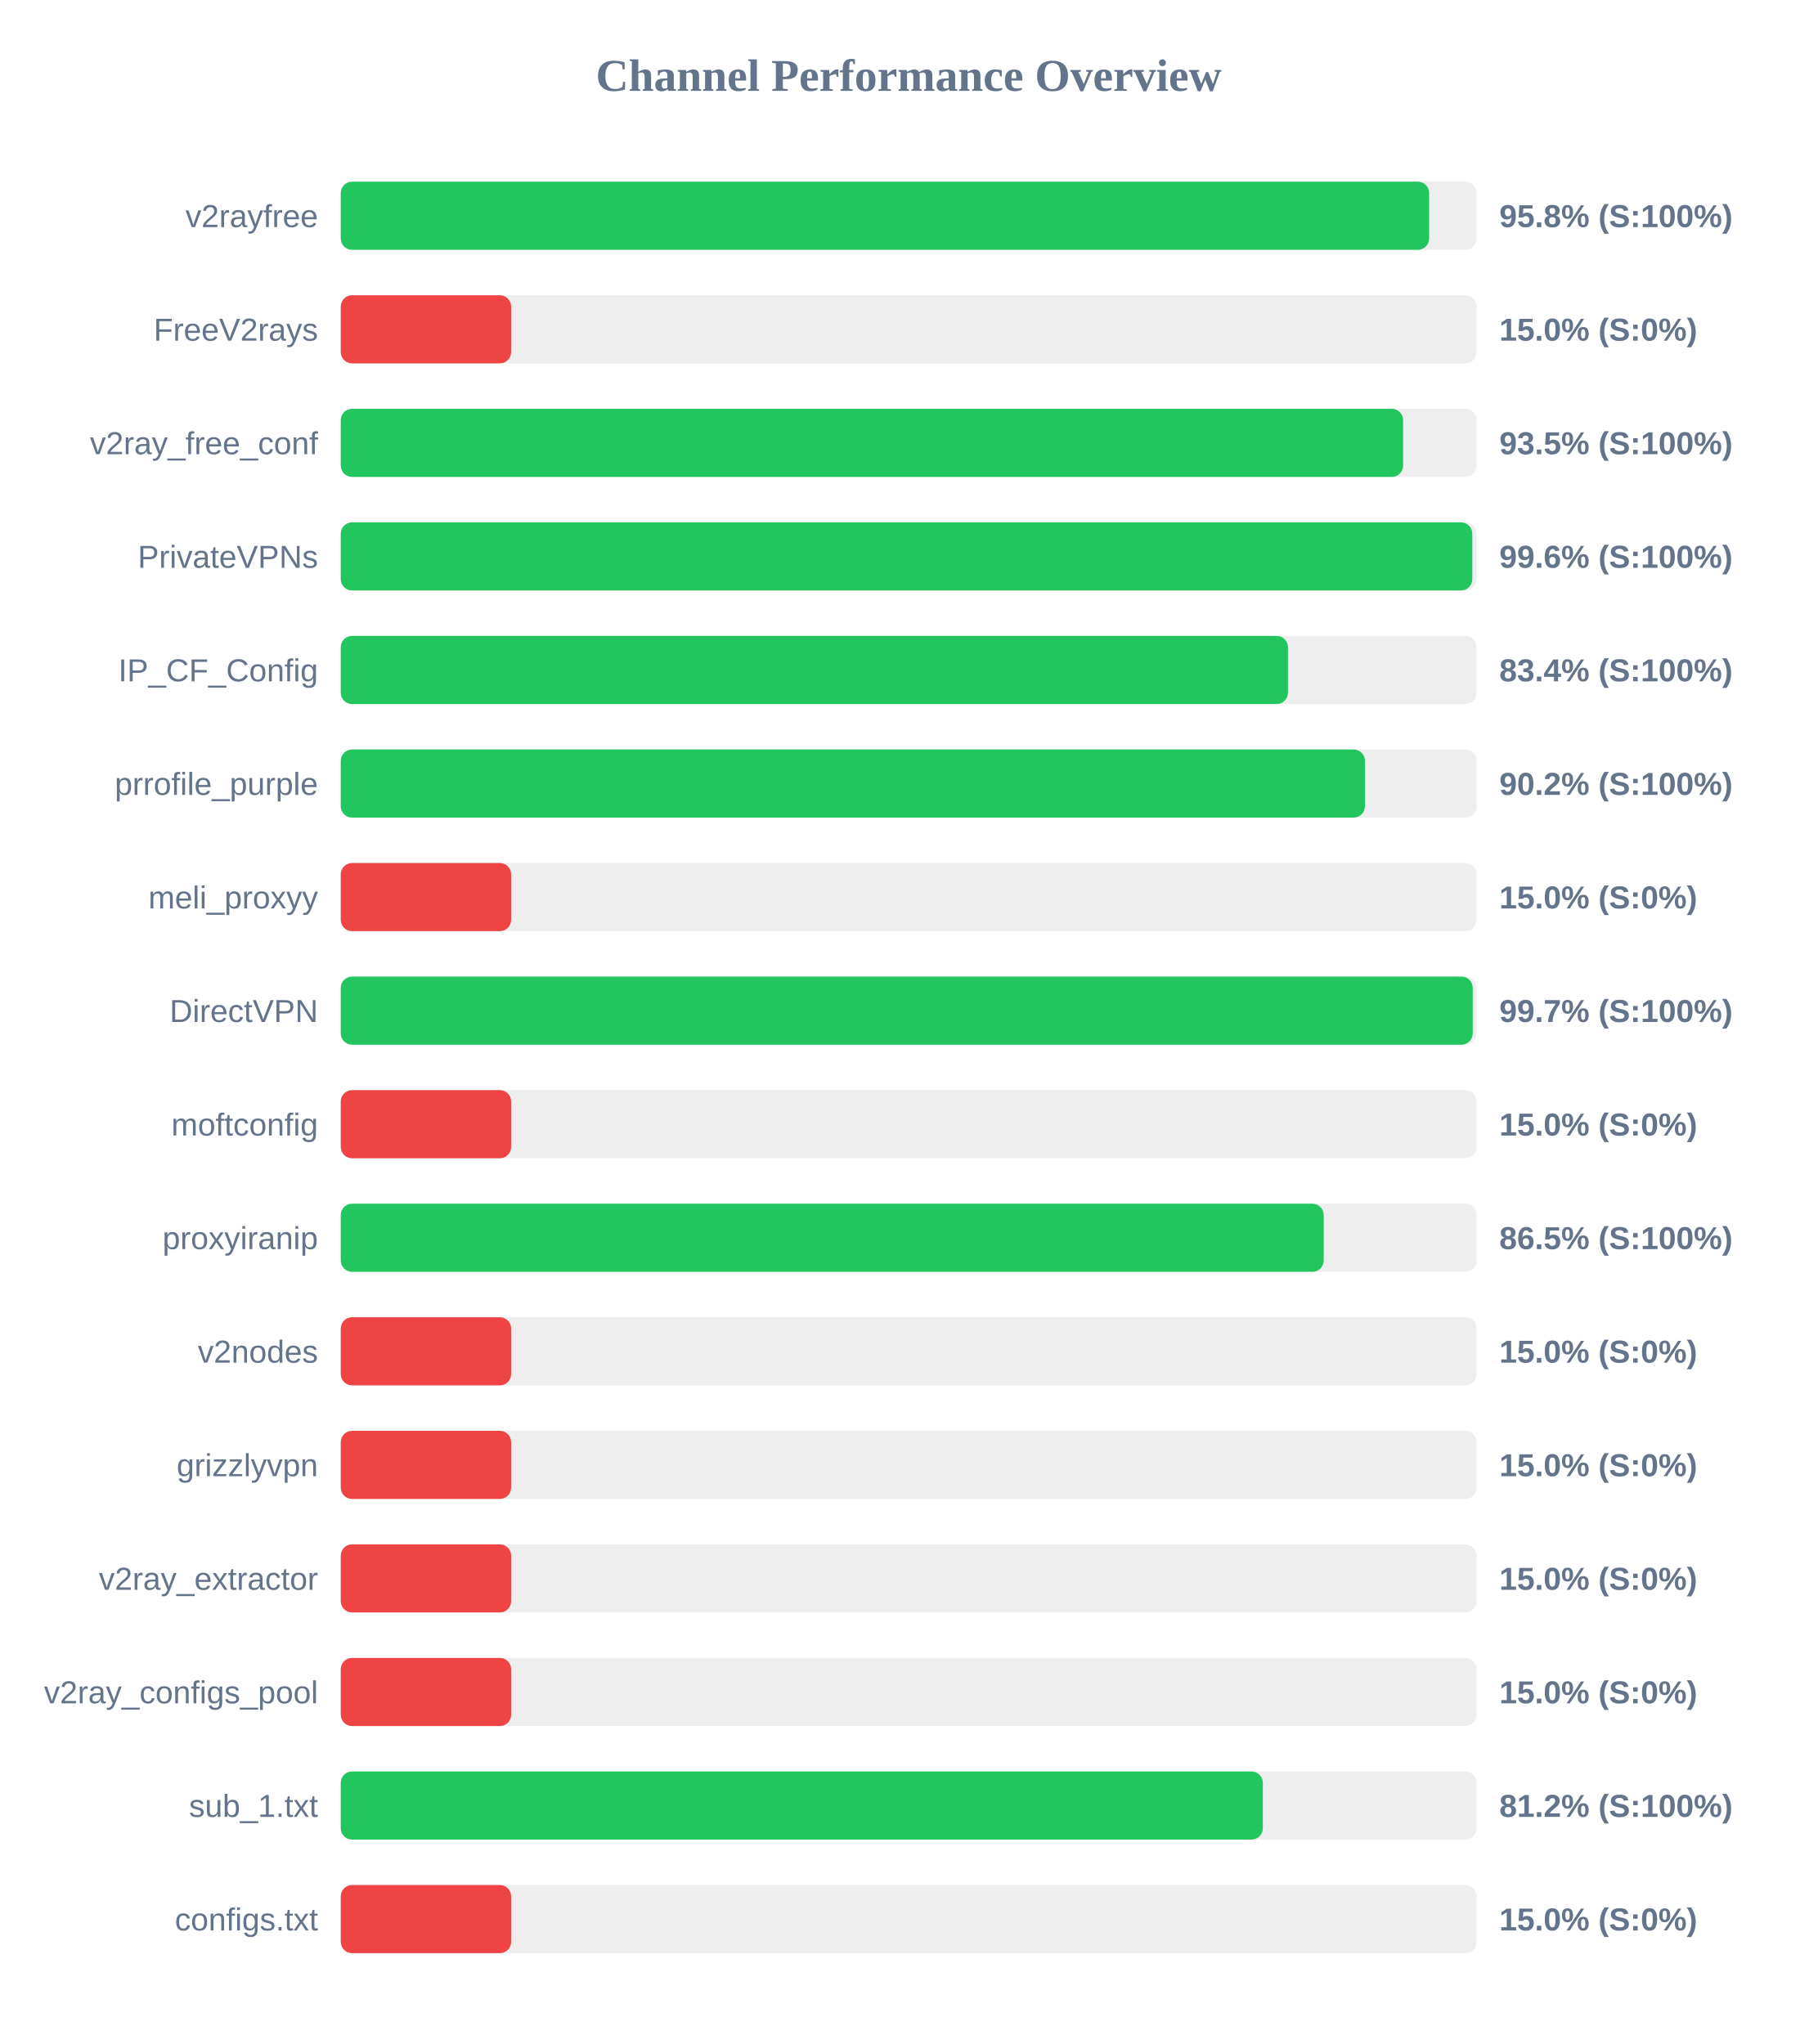
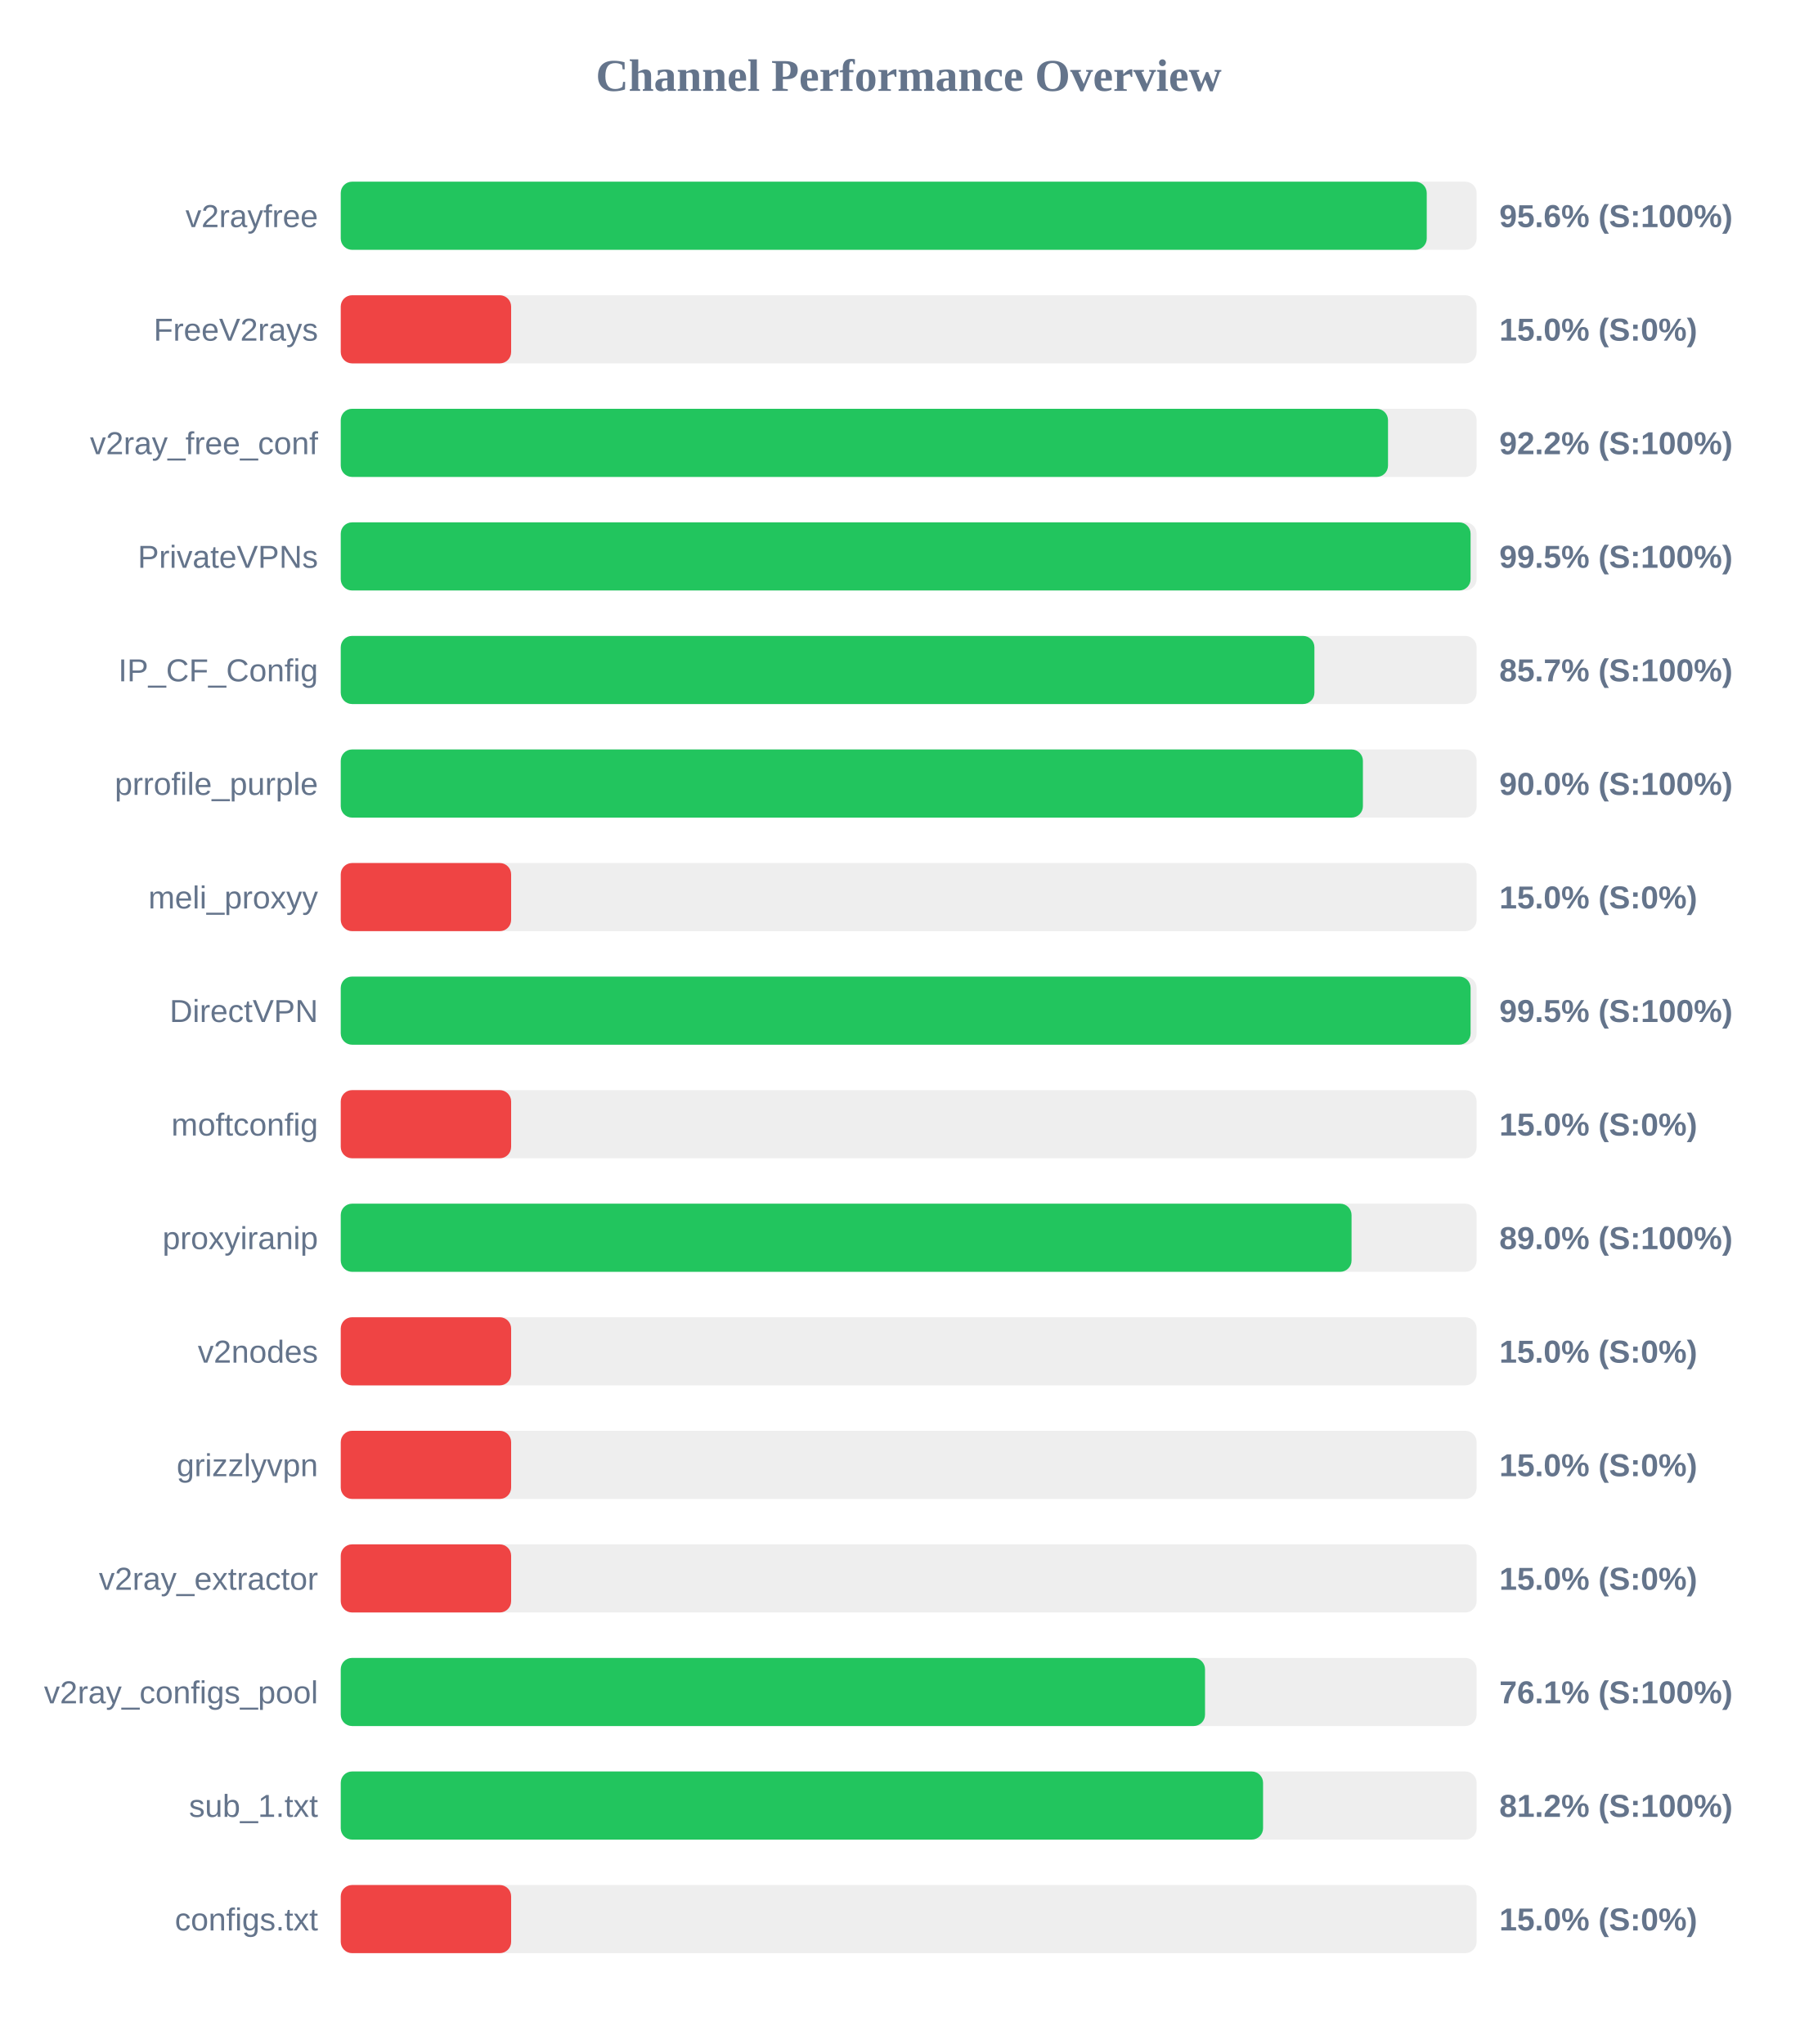
<svg xmlns="http://www.w3.org/2000/svg" width="800" height="900" version="1.1">
  <style>
        .row { font: 14px Arial; fill: #64748b; }
        .score { font: bold 14px Arial; fill: #64748b; }
    </style>
  <text x="400" y="40" text-anchor="middle" font-size="20px" font-weight="bold" fill="#64748b">Channel Performance Overview</text>
  <rect x="150" y="80" width="500" height="30" fill="#eee" rx="5" />
-   <rect x="150" y="80" width="479.1" height="30" fill="#22c55e" rx="5" />
+   <rect x="150" y="80" width="478.05" height="30" fill="#22c55e" rx="5" />
  <text x="140" y="100" text-anchor="end" class="row">v2rayfree</text>
-   <text x="660" y="100" text-anchor="start" class="score">95.8% (S:100%)</text>
+   <text x="660" y="100" text-anchor="start" class="score">95.6% (S:100%)</text>
  <rect x="150" y="130" width="500" height="30" fill="#eee" rx="5" />
  <rect x="150" y="130" width="75.0" height="30" fill="#ef4444" rx="5" />
  <text x="140" y="150" text-anchor="end" class="row">FreeV2rays</text>
  <text x="660" y="150" text-anchor="start" class="score">15.0% (S:0%)</text>
  <rect x="150" y="180" width="500" height="30" fill="#eee" rx="5" />
-   <rect x="150" y="180" width="467.65" height="30" fill="#22c55e" rx="5" />
+   <rect x="150" y="180" width="461.0" height="30" fill="#22c55e" rx="5" />
  <text x="140" y="200" text-anchor="end" class="row">v2ray_free_conf</text>
-   <text x="660" y="200" text-anchor="start" class="score">93.5% (S:100%)</text>
+   <text x="660" y="200" text-anchor="start" class="score">92.2% (S:100%)</text>
  <rect x="150" y="230" width="500" height="30" fill="#eee" rx="5" />
-   <rect x="150" y="230" width="498.1" height="30" fill="#22c55e" rx="5" />
+   <rect x="150" y="230" width="497.35" height="30" fill="#22c55e" rx="5" />
  <text x="140" y="250" text-anchor="end" class="row">PrivateVPNs</text>
-   <text x="660" y="250" text-anchor="start" class="score">99.6% (S:100%)</text>
+   <text x="660" y="250" text-anchor="start" class="score">99.5% (S:100%)</text>
  <rect x="150" y="280" width="500" height="30" fill="#eee" rx="5" />
-   <rect x="150" y="280" width="416.95" height="30" fill="#22c55e" rx="5" />
+   <rect x="150" y="280" width="428.6" height="30" fill="#22c55e" rx="5" />
  <text x="140" y="300" text-anchor="end" class="row">IP_CF_Config</text>
-   <text x="660" y="300" text-anchor="start" class="score">83.4% (S:100%)</text>
+   <text x="660" y="300" text-anchor="start" class="score">85.7% (S:100%)</text>
  <rect x="150" y="330" width="500" height="30" fill="#eee" rx="5" />
-   <rect x="150" y="330" width="450.85" height="30" fill="#22c55e" rx="5" />
+   <rect x="150" y="330" width="449.95" height="30" fill="#22c55e" rx="5" />
  <text x="140" y="350" text-anchor="end" class="row">prrofile_purple</text>
-   <text x="660" y="350" text-anchor="start" class="score">90.2% (S:100%)</text>
+   <text x="660" y="350" text-anchor="start" class="score">90.0% (S:100%)</text>
  <rect x="150" y="380" width="500" height="30" fill="#eee" rx="5" />
  <rect x="150" y="380" width="75.0" height="30" fill="#ef4444" rx="5" />
  <text x="140" y="400" text-anchor="end" class="row">meli_proxyy</text>
  <text x="660" y="400" text-anchor="start" class="score">15.0% (S:0%)</text>
  <rect x="150" y="430" width="500" height="30" fill="#eee" rx="5" />
-   <rect x="150" y="430" width="498.3" height="30" fill="#22c55e" rx="5" />
+   <rect x="150" y="430" width="497.35" height="30" fill="#22c55e" rx="5" />
  <text x="140" y="450" text-anchor="end" class="row">DirectVPN</text>
-   <text x="660" y="450" text-anchor="start" class="score">99.7% (S:100%)</text>
+   <text x="660" y="450" text-anchor="start" class="score">99.5% (S:100%)</text>
  <rect x="150" y="480" width="500" height="30" fill="#eee" rx="5" />
  <rect x="150" y="480" width="75.0" height="30" fill="#ef4444" rx="5" />
  <text x="140" y="500" text-anchor="end" class="row">moftconfig</text>
  <text x="660" y="500" text-anchor="start" class="score">15.0% (S:0%)</text>
  <rect x="150" y="530" width="500" height="30" fill="#eee" rx="5" />
-   <rect x="150" y="530" width="432.7" height="30" fill="#22c55e" rx="5" />
+   <rect x="150" y="530" width="444.95" height="30" fill="#22c55e" rx="5" />
  <text x="140" y="550" text-anchor="end" class="row">proxyiranip</text>
-   <text x="660" y="550" text-anchor="start" class="score">86.5% (S:100%)</text>
+   <text x="660" y="550" text-anchor="start" class="score">89.0% (S:100%)</text>
  <rect x="150" y="580" width="500" height="30" fill="#eee" rx="5" />
  <rect x="150" y="580" width="75.0" height="30" fill="#ef4444" rx="5" />
  <text x="140" y="600" text-anchor="end" class="row">v2nodes</text>
  <text x="660" y="600" text-anchor="start" class="score">15.0% (S:0%)</text>
  <rect x="150" y="630" width="500" height="30" fill="#eee" rx="5" />
  <rect x="150" y="630" width="75.0" height="30" fill="#ef4444" rx="5" />
  <text x="140" y="650" text-anchor="end" class="row">grizzlyvpn</text>
  <text x="660" y="650" text-anchor="start" class="score">15.0% (S:0%)</text>
  <rect x="150" y="680" width="500" height="30" fill="#eee" rx="5" />
  <rect x="150" y="680" width="75.0" height="30" fill="#ef4444" rx="5" />
  <text x="140" y="700" text-anchor="end" class="row">v2ray_extractor</text>
  <text x="660" y="700" text-anchor="start" class="score">15.0% (S:0%)</text>
  <rect x="150" y="730" width="500" height="30" fill="#eee" rx="5" />
-   <rect x="150" y="730" width="75.0" height="30" fill="#ef4444" rx="5" />
+   <rect x="150" y="730" width="380.45" height="30" fill="#22c55e" rx="5" />
  <text x="140" y="750" text-anchor="end" class="row">v2ray_configs_pool</text>
-   <text x="660" y="750" text-anchor="start" class="score">15.0% (S:0%)</text>
+   <text x="660" y="750" text-anchor="start" class="score">76.1% (S:100%)</text>
  <rect x="150" y="780" width="500" height="30" fill="#eee" rx="5" />
-   <rect x="150" y="780" width="405.9" height="30" fill="#22c55e" rx="5" />
+   <rect x="150" y="780" width="406.0" height="30" fill="#22c55e" rx="5" />
  <text x="140" y="800" text-anchor="end" class="row">sub_1.txt</text>
  <text x="660" y="800" text-anchor="start" class="score">81.2% (S:100%)</text>
  <rect x="150" y="830" width="500" height="30" fill="#eee" rx="5" />
  <rect x="150" y="830" width="75.0" height="30" fill="#ef4444" rx="5" />
  <text x="140" y="850" text-anchor="end" class="row">configs.txt</text>
  <text x="660" y="850" text-anchor="start" class="score">15.0% (S:0%)</text>
</svg>
